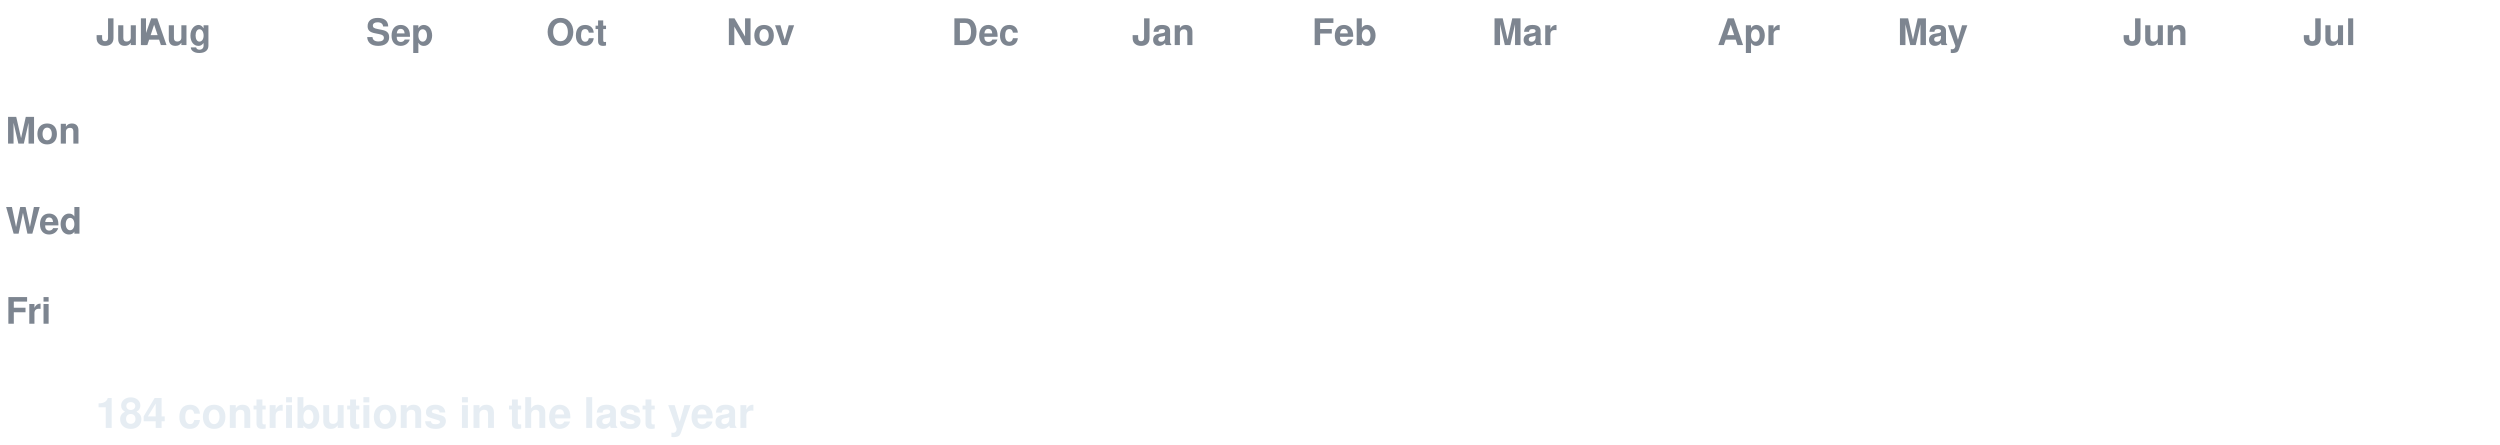
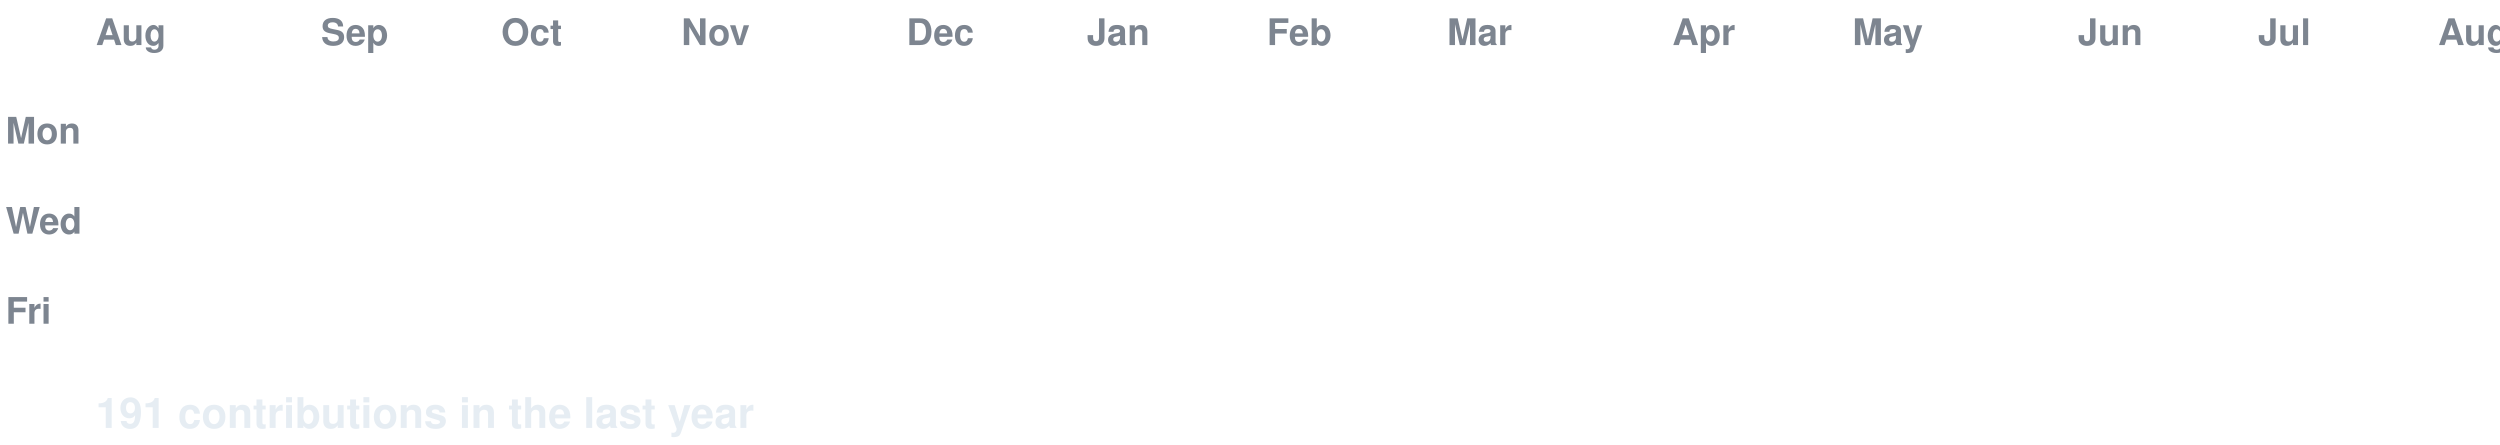
<svg xmlns="http://www.w3.org/2000/svg" width="888" height="158" viewBox="0 0 888 158" font-family="-apple-system,Segoe UI,Helvetica,Arial,sans-serif">
  <style>
  text.lbl { fill:#7d8590; font-size:13px; font-weight:600; }
  text.total { fill:#e6edf3; font-size:15px; font-weight:700; }
  .c { transform-box:fill-box; transform-origin:center; opacity:0; animation:pop 0.55s ease-out both; }
  .g { animation:pop 0.55s ease-out both, flash 0.7s ease-out both; }
  @keyframes pop { 0%{opacity:0;transform:scale(.2)} 60%{opacity:1;transform:scale(1.1)} 100%{opacity:1;transform:scale(1)} }
  @keyframes flash { 0%{filter:brightness(2.4)} 45%{filter:brightness(2.4)} 100%{filter:brightness(1)} }
  @media (prefers-reduced-motion: reduce) { .c { opacity:1 !important; animation:none !important; } }
</style>
  <rect width="888" height="158" fill="none" />
-   <text class="lbl" x="34" y="16">Jul</text>
-   <text class="lbl" x="50" y="16">Aug</text>
-   <text class="lbl" x="130" y="16">Sep</text>
-   <text class="lbl" x="194" y="16">Oct</text>
-   <text class="lbl" x="258" y="16">Nov</text>
-   <text class="lbl" x="338" y="16">Dec</text>
-   <text class="lbl" x="402" y="16">Jan</text>
-   <text class="lbl" x="466" y="16">Feb</text>
-   <text class="lbl" x="530" y="16">Mar</text>
-   <text class="lbl" x="610" y="16">Apr</text>
-   <text class="lbl" x="674" y="16">May</text>
-   <text class="lbl" x="754" y="16">Jun</text>
-   <text class="lbl" x="818" y="16">Jul</text>
+   <text class="lbl" x="34" y="16">Aug</text>
+   <text class="lbl" x="114" y="16">Sep</text>
+   <text class="lbl" x="178" y="16">Oct</text>
+   <text class="lbl" x="242" y="16">Nov</text>
+   <text class="lbl" x="322" y="16">Dec</text>
+   <text class="lbl" x="386" y="16">Jan</text>
+   <text class="lbl" x="450" y="16">Feb</text>
+   <text class="lbl" x="514" y="16">Mar</text>
+   <text class="lbl" x="594" y="16">Apr</text>
+   <text class="lbl" x="658" y="16">May</text>
+   <text class="lbl" x="738" y="16">Jun</text>
+   <text class="lbl" x="802" y="16">Jul</text>
+   <text class="lbl" x="866" y="16">Aug</text>
  <text class="lbl" x="2" y="51">Mon</text>
  <text class="lbl" x="2" y="83">Wed</text>
  <text class="lbl" x="2" y="115">Fri</text>
  <rect class="c e" x="34" y="24" width="13" height="13" rx="2.5" fill="#161b22" style="animation-delay:0.0s" />
  <rect class="c e" x="34" y="40" width="13" height="13" rx="2.5" fill="#161b22" style="animation-delay:0.036s" />
  <rect class="c e" x="34" y="56" width="13" height="13" rx="2.5" fill="#161b22" style="animation-delay:0.072s" />
  <rect class="c e" x="34" y="72" width="13" height="13" rx="2.5" fill="#161b22" style="animation-delay:0.107s" />
  <rect class="c e" x="34" y="88" width="13" height="13" rx="2.5" fill="#161b22" style="animation-delay:0.143s" />
  <rect class="c e" x="34" y="104" width="13" height="13" rx="2.5" fill="#161b22" style="animation-delay:0.179s" />
  <rect class="c e" x="34" y="120" width="13" height="13" rx="2.5" fill="#161b22" style="animation-delay:0.215s" />
  <rect class="c e" x="50" y="24" width="13" height="13" rx="2.5" fill="#161b22" style="animation-delay:0.065s" />
  <rect class="c e" x="50" y="40" width="13" height="13" rx="2.5" fill="#161b22" style="animation-delay:0.101s" />
  <rect class="c e" x="50" y="56" width="13" height="13" rx="2.5" fill="#161b22" style="animation-delay:0.137s" />
  <rect class="c e" x="50" y="72" width="13" height="13" rx="2.5" fill="#161b22" style="animation-delay:0.173s" />
  <rect class="c e" x="50" y="88" width="13" height="13" rx="2.5" fill="#161b22" style="animation-delay:0.208s" />
  <rect class="c e" x="50" y="104" width="13" height="13" rx="2.5" fill="#161b22" style="animation-delay:0.244s" />
  <rect class="c e" x="50" y="120" width="13" height="13" rx="2.5" fill="#161b22" style="animation-delay:0.28s" />
  <rect class="c e" x="66" y="24" width="13" height="13" rx="2.5" fill="#161b22" style="animation-delay:0.13s" />
  <rect class="c e" x="66" y="40" width="13" height="13" rx="2.5" fill="#161b22" style="animation-delay:0.166s" />
  <rect class="c e" x="66" y="56" width="13" height="13" rx="2.5" fill="#161b22" style="animation-delay:0.202s" />
  <rect class="c e" x="66" y="72" width="13" height="13" rx="2.5" fill="#161b22" style="animation-delay:0.238s" />
  <rect class="c e" x="66" y="88" width="13" height="13" rx="2.5" fill="#161b22" style="animation-delay:0.273s" />
  <rect class="c e" x="66" y="104" width="13" height="13" rx="2.5" fill="#161b22" style="animation-delay:0.309s" />
  <rect class="c e" x="66" y="120" width="13" height="13" rx="2.5" fill="#161b22" style="animation-delay:0.345s" />
  <rect class="c e" x="82" y="24" width="13" height="13" rx="2.5" fill="#161b22" style="animation-delay:0.195s" />
  <rect class="c e" x="82" y="40" width="13" height="13" rx="2.5" fill="#161b22" style="animation-delay:0.231s" />
  <rect class="c e" x="82" y="56" width="13" height="13" rx="2.5" fill="#161b22" style="animation-delay:0.267s" />
  <rect class="c e" x="82" y="72" width="13" height="13" rx="2.5" fill="#161b22" style="animation-delay:0.303s" />
  <rect class="c e" x="82" y="88" width="13" height="13" rx="2.5" fill="#161b22" style="animation-delay:0.339s" />
  <rect class="c e" x="82" y="104" width="13" height="13" rx="2.5" fill="#161b22" style="animation-delay:0.374s" />
  <rect class="c e" x="82" y="120" width="13" height="13" rx="2.5" fill="#161b22" style="animation-delay:0.41s" />
-   <rect class="c e" x="98" y="24" width="13" height="13" rx="2.5" fill="#161b22" style="animation-delay:0.26s" />
+   <rect class="c g" x="98" y="24" width="13" height="13" rx="2.5" fill="#0e4429" style="animation-delay:0.26s" />
  <rect class="c e" x="98" y="40" width="13" height="13" rx="2.5" fill="#161b22" style="animation-delay:0.296s" />
  <rect class="c e" x="98" y="56" width="13" height="13" rx="2.5" fill="#161b22" style="animation-delay:0.332s" />
  <rect class="c e" x="98" y="72" width="13" height="13" rx="2.5" fill="#161b22" style="animation-delay:0.368s" />
  <rect class="c e" x="98" y="88" width="13" height="13" rx="2.5" fill="#161b22" style="animation-delay:0.404s" />
  <rect class="c e" x="98" y="104" width="13" height="13" rx="2.5" fill="#161b22" style="animation-delay:0.439s" />
  <rect class="c e" x="98" y="120" width="13" height="13" rx="2.5" fill="#161b22" style="animation-delay:0.475s" />
-   <rect class="c g" x="114" y="24" width="13" height="13" rx="2.5" fill="#0e4429" style="animation-delay:0.325s" />
+   <rect class="c e" x="114" y="24" width="13" height="13" rx="2.5" fill="#161b22" style="animation-delay:0.325s" />
  <rect class="c e" x="114" y="40" width="13" height="13" rx="2.5" fill="#161b22" style="animation-delay:0.361s" />
  <rect class="c e" x="114" y="56" width="13" height="13" rx="2.5" fill="#161b22" style="animation-delay:0.397s" />
  <rect class="c e" x="114" y="72" width="13" height="13" rx="2.5" fill="#161b22" style="animation-delay:0.433s" />
  <rect class="c e" x="114" y="88" width="13" height="13" rx="2.5" fill="#161b22" style="animation-delay:0.469s" />
  <rect class="c e" x="114" y="104" width="13" height="13" rx="2.5" fill="#161b22" style="animation-delay:0.505s" />
  <rect class="c e" x="114" y="120" width="13" height="13" rx="2.5" fill="#161b22" style="animation-delay:0.54s" />
-   <rect class="c e" x="130" y="24" width="13" height="13" rx="2.5" fill="#161b22" style="animation-delay:0.391s" />
+   <rect class="c g" x="130" y="24" width="13" height="13" rx="2.5" fill="#0e4429" style="animation-delay:0.391s" />
  <rect class="c e" x="130" y="40" width="13" height="13" rx="2.5" fill="#161b22" style="animation-delay:0.426s" />
  <rect class="c e" x="130" y="56" width="13" height="13" rx="2.5" fill="#161b22" style="animation-delay:0.462s" />
  <rect class="c e" x="130" y="72" width="13" height="13" rx="2.5" fill="#161b22" style="animation-delay:0.498s" />
  <rect class="c e" x="130" y="88" width="13" height="13" rx="2.5" fill="#161b22" style="animation-delay:0.534s" />
  <rect class="c e" x="130" y="104" width="13" height="13" rx="2.5" fill="#161b22" style="animation-delay:0.57s" />
  <rect class="c e" x="130" y="120" width="13" height="13" rx="2.5" fill="#161b22" style="animation-delay:0.605s" />
-   <rect class="c g" x="146" y="24" width="13" height="13" rx="2.5" fill="#0e4429" style="animation-delay:0.456s" />
+   <rect class="c e" x="146" y="24" width="13" height="13" rx="2.5" fill="#161b22" style="animation-delay:0.456s" />
  <rect class="c e" x="146" y="40" width="13" height="13" rx="2.5" fill="#161b22" style="animation-delay:0.492s" />
  <rect class="c e" x="146" y="56" width="13" height="13" rx="2.5" fill="#161b22" style="animation-delay:0.527s" />
  <rect class="c e" x="146" y="72" width="13" height="13" rx="2.5" fill="#161b22" style="animation-delay:0.563s" />
  <rect class="c e" x="146" y="88" width="13" height="13" rx="2.5" fill="#161b22" style="animation-delay:0.599s" />
  <rect class="c e" x="146" y="104" width="13" height="13" rx="2.5" fill="#161b22" style="animation-delay:0.635s" />
  <rect class="c e" x="146" y="120" width="13" height="13" rx="2.5" fill="#161b22" style="animation-delay:0.671s" />
  <rect class="c e" x="162" y="24" width="13" height="13" rx="2.5" fill="#161b22" style="animation-delay:0.521s" />
  <rect class="c e" x="162" y="40" width="13" height="13" rx="2.5" fill="#161b22" style="animation-delay:0.557s" />
  <rect class="c e" x="162" y="56" width="13" height="13" rx="2.5" fill="#161b22" style="animation-delay:0.592s" />
  <rect class="c e" x="162" y="72" width="13" height="13" rx="2.5" fill="#161b22" style="animation-delay:0.628s" />
  <rect class="c e" x="162" y="88" width="13" height="13" rx="2.5" fill="#161b22" style="animation-delay:0.664s" />
  <rect class="c e" x="162" y="104" width="13" height="13" rx="2.5" fill="#161b22" style="animation-delay:0.7s" />
  <rect class="c e" x="162" y="120" width="13" height="13" rx="2.5" fill="#161b22" style="animation-delay:0.736s" />
  <rect class="c e" x="178" y="24" width="13" height="13" rx="2.5" fill="#161b22" style="animation-delay:0.586s" />
-   <rect class="c e" x="178" y="40" width="13" height="13" rx="2.5" fill="#161b22" style="animation-delay:0.622s" />
+   <rect class="c g" x="178" y="40" width="13" height="13" rx="2.5" fill="#006d32" style="animation-delay:0.622s" />
  <rect class="c e" x="178" y="56" width="13" height="13" rx="2.5" fill="#161b22" style="animation-delay:0.658s" />
  <rect class="c e" x="178" y="72" width="13" height="13" rx="2.5" fill="#161b22" style="animation-delay:0.693s" />
  <rect class="c e" x="178" y="88" width="13" height="13" rx="2.5" fill="#161b22" style="animation-delay:0.729s" />
  <rect class="c e" x="178" y="104" width="13" height="13" rx="2.5" fill="#161b22" style="animation-delay:0.765s" />
  <rect class="c e" x="178" y="120" width="13" height="13" rx="2.5" fill="#161b22" style="animation-delay:0.801s" />
  <rect class="c e" x="194" y="24" width="13" height="13" rx="2.5" fill="#161b22" style="animation-delay:0.651s" />
-   <rect class="c g" x="194" y="40" width="13" height="13" rx="2.5" fill="#006d32" style="animation-delay:0.687s" />
+   <rect class="c e" x="194" y="40" width="13" height="13" rx="2.5" fill="#161b22" style="animation-delay:0.687s" />
  <rect class="c e" x="194" y="56" width="13" height="13" rx="2.5" fill="#161b22" style="animation-delay:0.723s" />
-   <rect class="c e" x="194" y="72" width="13" height="13" rx="2.5" fill="#161b22" style="animation-delay:0.758s" />
-   <rect class="c e" x="194" y="88" width="13" height="13" rx="2.5" fill="#161b22" style="animation-delay:0.794s" />
+   <rect class="c g" x="194" y="72" width="13" height="13" rx="2.5" fill="#0e4429" style="animation-delay:0.758s" />
+   <rect class="c g" x="194" y="88" width="13" height="13" rx="2.5" fill="#0e4429" style="animation-delay:0.794s" />
  <rect class="c e" x="194" y="104" width="13" height="13" rx="2.5" fill="#161b22" style="animation-delay:0.83s" />
  <rect class="c e" x="194" y="120" width="13" height="13" rx="2.5" fill="#161b22" style="animation-delay:0.866s" />
  <rect class="c e" x="210" y="24" width="13" height="13" rx="2.5" fill="#161b22" style="animation-delay:0.716s" />
  <rect class="c e" x="210" y="40" width="13" height="13" rx="2.5" fill="#161b22" style="animation-delay:0.752s" />
-   <rect class="c e" x="210" y="56" width="13" height="13" rx="2.5" fill="#161b22" style="animation-delay:0.788s" />
-   <rect class="c g" x="210" y="72" width="13" height="13" rx="2.5" fill="#0e4429" style="animation-delay:0.824s" />
-   <rect class="c g" x="210" y="88" width="13" height="13" rx="2.5" fill="#0e4429" style="animation-delay:0.859s" />
+   <rect class="c g" x="210" y="56" width="13" height="13" rx="2.5" fill="#0e4429" style="animation-delay:0.788s" />
+   <rect class="c e" x="210" y="72" width="13" height="13" rx="2.5" fill="#161b22" style="animation-delay:0.824s" />
+   <rect class="c e" x="210" y="88" width="13" height="13" rx="2.5" fill="#161b22" style="animation-delay:0.859s" />
  <rect class="c e" x="210" y="104" width="13" height="13" rx="2.5" fill="#161b22" style="animation-delay:0.895s" />
  <rect class="c e" x="210" y="120" width="13" height="13" rx="2.5" fill="#161b22" style="animation-delay:0.931s" />
  <rect class="c e" x="226" y="24" width="13" height="13" rx="2.5" fill="#161b22" style="animation-delay:0.781s" />
  <rect class="c e" x="226" y="40" width="13" height="13" rx="2.5" fill="#161b22" style="animation-delay:0.817s" />
  <rect class="c g" x="226" y="56" width="13" height="13" rx="2.5" fill="#0e4429" style="animation-delay:0.853s" />
  <rect class="c e" x="226" y="72" width="13" height="13" rx="2.5" fill="#161b22" style="animation-delay:0.889s" />
  <rect class="c e" x="226" y="88" width="13" height="13" rx="2.5" fill="#161b22" style="animation-delay:0.924s" />
  <rect class="c e" x="226" y="104" width="13" height="13" rx="2.5" fill="#161b22" style="animation-delay:0.96s" />
  <rect class="c e" x="226" y="120" width="13" height="13" rx="2.5" fill="#161b22" style="animation-delay:0.996s" />
  <rect class="c e" x="242" y="24" width="13" height="13" rx="2.5" fill="#161b22" style="animation-delay:0.846s" />
  <rect class="c e" x="242" y="40" width="13" height="13" rx="2.5" fill="#161b22" style="animation-delay:0.882s" />
-   <rect class="c g" x="242" y="56" width="13" height="13" rx="2.5" fill="#0e4429" style="animation-delay:0.918s" />
+   <rect class="c e" x="242" y="56" width="13" height="13" rx="2.5" fill="#161b22" style="animation-delay:0.918s" />
  <rect class="c e" x="242" y="72" width="13" height="13" rx="2.5" fill="#161b22" style="animation-delay:0.954s" />
  <rect class="c e" x="242" y="88" width="13" height="13" rx="2.5" fill="#161b22" style="animation-delay:0.99s" />
  <rect class="c e" x="242" y="104" width="13" height="13" rx="2.5" fill="#161b22" style="animation-delay:1.025s" />
  <rect class="c e" x="242" y="120" width="13" height="13" rx="2.5" fill="#161b22" style="animation-delay:1.061s" />
  <rect class="c e" x="258" y="24" width="13" height="13" rx="2.5" fill="#161b22" style="animation-delay:0.911s" />
  <rect class="c e" x="258" y="40" width="13" height="13" rx="2.5" fill="#161b22" style="animation-delay:0.947s" />
  <rect class="c e" x="258" y="56" width="13" height="13" rx="2.5" fill="#161b22" style="animation-delay:0.983s" />
  <rect class="c e" x="258" y="72" width="13" height="13" rx="2.5" fill="#161b22" style="animation-delay:1.019s" />
  <rect class="c e" x="258" y="88" width="13" height="13" rx="2.5" fill="#161b22" style="animation-delay:1.055s" />
  <rect class="c e" x="258" y="104" width="13" height="13" rx="2.5" fill="#161b22" style="animation-delay:1.09s" />
  <rect class="c e" x="258" y="120" width="13" height="13" rx="2.5" fill="#161b22" style="animation-delay:1.126s" />
  <rect class="c e" x="274" y="24" width="13" height="13" rx="2.5" fill="#161b22" style="animation-delay:0.976s" />
  <rect class="c e" x="274" y="40" width="13" height="13" rx="2.5" fill="#161b22" style="animation-delay:1.012s" />
-   <rect class="c e" x="274" y="56" width="13" height="13" rx="2.5" fill="#161b22" style="animation-delay:1.048s" />
+   <rect class="c g" x="274" y="56" width="13" height="13" rx="2.5" fill="#0e4429" style="animation-delay:1.048s" />
  <rect class="c e" x="274" y="72" width="13" height="13" rx="2.5" fill="#161b22" style="animation-delay:1.084s" />
  <rect class="c e" x="274" y="88" width="13" height="13" rx="2.5" fill="#161b22" style="animation-delay:1.12s" />
  <rect class="c e" x="274" y="104" width="13" height="13" rx="2.5" fill="#161b22" style="animation-delay:1.156s" />
  <rect class="c e" x="274" y="120" width="13" height="13" rx="2.5" fill="#161b22" style="animation-delay:1.191s" />
  <rect class="c e" x="290" y="24" width="13" height="13" rx="2.5" fill="#161b22" style="animation-delay:1.042s" />
  <rect class="c e" x="290" y="40" width="13" height="13" rx="2.5" fill="#161b22" style="animation-delay:1.077s" />
-   <rect class="c g" x="290" y="56" width="13" height="13" rx="2.5" fill="#0e4429" style="animation-delay:1.113s" />
+   <rect class="c e" x="290" y="56" width="13" height="13" rx="2.5" fill="#161b22" style="animation-delay:1.113s" />
  <rect class="c e" x="290" y="72" width="13" height="13" rx="2.5" fill="#161b22" style="animation-delay:1.149s" />
  <rect class="c e" x="290" y="88" width="13" height="13" rx="2.5" fill="#161b22" style="animation-delay:1.185s" />
-   <rect class="c e" x="290" y="104" width="13" height="13" rx="2.5" fill="#161b22" style="animation-delay:1.221s" />
+   <rect class="c g" x="290" y="104" width="13" height="13" rx="2.5" fill="#0e4429" style="animation-delay:1.221s" />
  <rect class="c e" x="290" y="120" width="13" height="13" rx="2.5" fill="#161b22" style="animation-delay:1.256s" />
  <rect class="c e" x="306" y="24" width="13" height="13" rx="2.5" fill="#161b22" style="animation-delay:1.107s" />
-   <rect class="c e" x="306" y="40" width="13" height="13" rx="2.5" fill="#161b22" style="animation-delay:1.142s" />
+   <rect class="c g" x="306" y="40" width="13" height="13" rx="2.5" fill="#0e4429" style="animation-delay:1.142s" />
  <rect class="c e" x="306" y="56" width="13" height="13" rx="2.5" fill="#161b22" style="animation-delay:1.178s" />
  <rect class="c e" x="306" y="72" width="13" height="13" rx="2.5" fill="#161b22" style="animation-delay:1.214s" />
  <rect class="c e" x="306" y="88" width="13" height="13" rx="2.5" fill="#161b22" style="animation-delay:1.25s" />
-   <rect class="c g" x="306" y="104" width="13" height="13" rx="2.5" fill="#0e4429" style="animation-delay:1.286s" />
+   <rect class="c e" x="306" y="104" width="13" height="13" rx="2.5" fill="#161b22" style="animation-delay:1.286s" />
  <rect class="c e" x="306" y="120" width="13" height="13" rx="2.5" fill="#161b22" style="animation-delay:1.322s" />
  <rect class="c e" x="322" y="24" width="13" height="13" rx="2.5" fill="#161b22" style="animation-delay:1.172s" />
-   <rect class="c g" x="322" y="40" width="13" height="13" rx="2.5" fill="#0e4429" style="animation-delay:1.208s" />
+   <rect class="c e" x="322" y="40" width="13" height="13" rx="2.5" fill="#161b22" style="animation-delay:1.208s" />
  <rect class="c e" x="322" y="56" width="13" height="13" rx="2.5" fill="#161b22" style="animation-delay:1.243s" />
  <rect class="c e" x="322" y="72" width="13" height="13" rx="2.5" fill="#161b22" style="animation-delay:1.279s" />
  <rect class="c e" x="322" y="88" width="13" height="13" rx="2.5" fill="#161b22" style="animation-delay:1.315s" />
  <rect class="c e" x="322" y="104" width="13" height="13" rx="2.5" fill="#161b22" style="animation-delay:1.351s" />
  <rect class="c e" x="322" y="120" width="13" height="13" rx="2.5" fill="#161b22" style="animation-delay:1.387s" />
  <rect class="c e" x="338" y="24" width="13" height="13" rx="2.5" fill="#161b22" style="animation-delay:1.237s" />
  <rect class="c e" x="338" y="40" width="13" height="13" rx="2.5" fill="#161b22" style="animation-delay:1.273s" />
  <rect class="c e" x="338" y="56" width="13" height="13" rx="2.5" fill="#161b22" style="animation-delay:1.308s" />
  <rect class="c e" x="338" y="72" width="13" height="13" rx="2.5" fill="#161b22" style="animation-delay:1.344s" />
  <rect class="c e" x="338" y="88" width="13" height="13" rx="2.5" fill="#161b22" style="animation-delay:1.38s" />
  <rect class="c e" x="338" y="104" width="13" height="13" rx="2.5" fill="#161b22" style="animation-delay:1.416s" />
  <rect class="c e" x="338" y="120" width="13" height="13" rx="2.5" fill="#161b22" style="animation-delay:1.452s" />
-   <rect class="c e" x="354" y="24" width="13" height="13" rx="2.5" fill="#161b22" style="animation-delay:1.302s" />
+   <rect class="c g" x="354" y="24" width="13" height="13" rx="2.5" fill="#0e4429" style="animation-delay:1.302s" />
  <rect class="c e" x="354" y="40" width="13" height="13" rx="2.5" fill="#161b22" style="animation-delay:1.338s" />
  <rect class="c e" x="354" y="56" width="13" height="13" rx="2.5" fill="#161b22" style="animation-delay:1.374s" />
  <rect class="c e" x="354" y="72" width="13" height="13" rx="2.5" fill="#161b22" style="animation-delay:1.409s" />
  <rect class="c e" x="354" y="88" width="13" height="13" rx="2.5" fill="#161b22" style="animation-delay:1.445s" />
  <rect class="c e" x="354" y="104" width="13" height="13" rx="2.5" fill="#161b22" style="animation-delay:1.481s" />
  <rect class="c e" x="354" y="120" width="13" height="13" rx="2.5" fill="#161b22" style="animation-delay:1.517s" />
-   <rect class="c g" x="370" y="24" width="13" height="13" rx="2.5" fill="#0e4429" style="animation-delay:1.367s" />
+   <rect class="c e" x="370" y="24" width="13" height="13" rx="2.5" fill="#161b22" style="animation-delay:1.367s" />
  <rect class="c e" x="370" y="40" width="13" height="13" rx="2.5" fill="#161b22" style="animation-delay:1.403s" />
  <rect class="c e" x="370" y="56" width="13" height="13" rx="2.5" fill="#161b22" style="animation-delay:1.439s" />
  <rect class="c e" x="370" y="72" width="13" height="13" rx="2.5" fill="#161b22" style="animation-delay:1.475s" />
  <rect class="c e" x="370" y="88" width="13" height="13" rx="2.5" fill="#161b22" style="animation-delay:1.51s" />
  <rect class="c e" x="370" y="104" width="13" height="13" rx="2.5" fill="#161b22" style="animation-delay:1.546s" />
-   <rect class="c e" x="370" y="120" width="13" height="13" rx="2.5" fill="#161b22" style="animation-delay:1.582s" />
-   <rect class="c e" x="386" y="24" width="13" height="13" rx="2.5" fill="#161b22" style="animation-delay:1.432s" />
+   <rect class="c g" x="370" y="120" width="13" height="13" rx="2.5" fill="#0e4429" style="animation-delay:1.582s" />
+   <rect class="c g" x="386" y="24" width="13" height="13" rx="2.5" fill="#0e4429" style="animation-delay:1.432s" />
  <rect class="c e" x="386" y="40" width="13" height="13" rx="2.5" fill="#161b22" style="animation-delay:1.468s" />
  <rect class="c e" x="386" y="56" width="13" height="13" rx="2.5" fill="#161b22" style="animation-delay:1.504s" />
  <rect class="c e" x="386" y="72" width="13" height="13" rx="2.5" fill="#161b22" style="animation-delay:1.54s" />
  <rect class="c e" x="386" y="88" width="13" height="13" rx="2.5" fill="#161b22" style="animation-delay:1.575s" />
-   <rect class="c e" x="386" y="104" width="13" height="13" rx="2.5" fill="#161b22" style="animation-delay:1.611s" />
-   <rect class="c g" x="386" y="120" width="13" height="13" rx="2.5" fill="#0e4429" style="animation-delay:1.647s" />
-   <rect class="c g" x="402" y="24" width="13" height="13" rx="2.5" fill="#0e4429" style="animation-delay:1.497s" />
+   <rect class="c g" x="386" y="104" width="13" height="13" rx="2.5" fill="#0e4429" style="animation-delay:1.611s" />
+   <rect class="c e" x="386" y="120" width="13" height="13" rx="2.5" fill="#161b22" style="animation-delay:1.647s" />
+   <rect class="c e" x="402" y="24" width="13" height="13" rx="2.5" fill="#161b22" style="animation-delay:1.497s" />
  <rect class="c e" x="402" y="40" width="13" height="13" rx="2.5" fill="#161b22" style="animation-delay:1.533s" />
  <rect class="c e" x="402" y="56" width="13" height="13" rx="2.5" fill="#161b22" style="animation-delay:1.569s" />
  <rect class="c e" x="402" y="72" width="13" height="13" rx="2.5" fill="#161b22" style="animation-delay:1.605s" />
  <rect class="c e" x="402" y="88" width="13" height="13" rx="2.5" fill="#161b22" style="animation-delay:1.641s" />
-   <rect class="c g" x="402" y="104" width="13" height="13" rx="2.5" fill="#0e4429" style="animation-delay:1.676s" />
+   <rect class="c e" x="402" y="104" width="13" height="13" rx="2.5" fill="#161b22" style="animation-delay:1.676s" />
  <rect class="c e" x="402" y="120" width="13" height="13" rx="2.5" fill="#161b22" style="animation-delay:1.712s" />
  <rect class="c e" x="418" y="24" width="13" height="13" rx="2.5" fill="#161b22" style="animation-delay:1.562s" />
  <rect class="c e" x="418" y="40" width="13" height="13" rx="2.5" fill="#161b22" style="animation-delay:1.598s" />
  <rect class="c e" x="418" y="56" width="13" height="13" rx="2.5" fill="#161b22" style="animation-delay:1.634s" />
  <rect class="c e" x="418" y="72" width="13" height="13" rx="2.5" fill="#161b22" style="animation-delay:1.67s" />
  <rect class="c e" x="418" y="88" width="13" height="13" rx="2.5" fill="#161b22" style="animation-delay:1.706s" />
  <rect class="c e" x="418" y="104" width="13" height="13" rx="2.5" fill="#161b22" style="animation-delay:1.741s" />
  <rect class="c e" x="418" y="120" width="13" height="13" rx="2.5" fill="#161b22" style="animation-delay:1.777s" />
  <rect class="c e" x="434" y="24" width="13" height="13" rx="2.5" fill="#161b22" style="animation-delay:1.627s" />
  <rect class="c e" x="434" y="40" width="13" height="13" rx="2.5" fill="#161b22" style="animation-delay:1.663s" />
  <rect class="c e" x="434" y="56" width="13" height="13" rx="2.5" fill="#161b22" style="animation-delay:1.699s" />
  <rect class="c e" x="434" y="72" width="13" height="13" rx="2.5" fill="#161b22" style="animation-delay:1.735s" />
  <rect class="c e" x="434" y="88" width="13" height="13" rx="2.5" fill="#161b22" style="animation-delay:1.771s" />
  <rect class="c e" x="434" y="104" width="13" height="13" rx="2.5" fill="#161b22" style="animation-delay:1.807s" />
  <rect class="c e" x="434" y="120" width="13" height="13" rx="2.5" fill="#161b22" style="animation-delay:1.842s" />
  <rect class="c e" x="450" y="24" width="13" height="13" rx="2.5" fill="#161b22" style="animation-delay:1.693s" />
  <rect class="c e" x="450" y="40" width="13" height="13" rx="2.5" fill="#161b22" style="animation-delay:1.728s" />
  <rect class="c e" x="450" y="56" width="13" height="13" rx="2.5" fill="#161b22" style="animation-delay:1.764s" />
  <rect class="c e" x="450" y="72" width="13" height="13" rx="2.5" fill="#161b22" style="animation-delay:1.8s" />
  <rect class="c e" x="450" y="88" width="13" height="13" rx="2.5" fill="#161b22" style="animation-delay:1.836s" />
  <rect class="c e" x="450" y="104" width="13" height="13" rx="2.5" fill="#161b22" style="animation-delay:1.872s" />
  <rect class="c e" x="450" y="120" width="13" height="13" rx="2.5" fill="#161b22" style="animation-delay:1.907s" />
  <rect class="c e" x="466" y="24" width="13" height="13" rx="2.5" fill="#161b22" style="animation-delay:1.758s" />
  <rect class="c e" x="466" y="40" width="13" height="13" rx="2.5" fill="#161b22" style="animation-delay:1.793s" />
-   <rect class="c e" x="466" y="56" width="13" height="13" rx="2.5" fill="#161b22" style="animation-delay:1.829s" />
+   <rect class="c g" x="466" y="56" width="13" height="13" rx="2.5" fill="#0e4429" style="animation-delay:1.829s" />
  <rect class="c e" x="466" y="72" width="13" height="13" rx="2.5" fill="#161b22" style="animation-delay:1.865s" />
  <rect class="c e" x="466" y="88" width="13" height="13" rx="2.5" fill="#161b22" style="animation-delay:1.901s" />
  <rect class="c e" x="466" y="104" width="13" height="13" rx="2.5" fill="#161b22" style="animation-delay:1.937s" />
  <rect class="c e" x="466" y="120" width="13" height="13" rx="2.5" fill="#161b22" style="animation-delay:1.973s" />
  <rect class="c e" x="482" y="24" width="13" height="13" rx="2.5" fill="#161b22" style="animation-delay:1.823s" />
  <rect class="c e" x="482" y="40" width="13" height="13" rx="2.5" fill="#161b22" style="animation-delay:1.859s" />
-   <rect class="c g" x="482" y="56" width="13" height="13" rx="2.5" fill="#0e4429" style="animation-delay:1.894s" />
+   <rect class="c e" x="482" y="56" width="13" height="13" rx="2.5" fill="#161b22" style="animation-delay:1.894s" />
  <rect class="c e" x="482" y="72" width="13" height="13" rx="2.5" fill="#161b22" style="animation-delay:1.93s" />
  <rect class="c e" x="482" y="88" width="13" height="13" rx="2.5" fill="#161b22" style="animation-delay:1.966s" />
  <rect class="c e" x="482" y="104" width="13" height="13" rx="2.5" fill="#161b22" style="animation-delay:2.002s" />
  <rect class="c e" x="482" y="120" width="13" height="13" rx="2.5" fill="#161b22" style="animation-delay:2.038s" />
  <rect class="c e" x="498" y="24" width="13" height="13" rx="2.5" fill="#161b22" style="animation-delay:1.888s" />
  <rect class="c e" x="498" y="40" width="13" height="13" rx="2.5" fill="#161b22" style="animation-delay:1.924s" />
  <rect class="c e" x="498" y="56" width="13" height="13" rx="2.5" fill="#161b22" style="animation-delay:1.959s" />
  <rect class="c e" x="498" y="72" width="13" height="13" rx="2.5" fill="#161b22" style="animation-delay:1.995s" />
  <rect class="c e" x="498" y="88" width="13" height="13" rx="2.5" fill="#161b22" style="animation-delay:2.031s" />
  <rect class="c e" x="498" y="104" width="13" height="13" rx="2.5" fill="#161b22" style="animation-delay:2.067s" />
  <rect class="c e" x="498" y="120" width="13" height="13" rx="2.5" fill="#161b22" style="animation-delay:2.103s" />
  <rect class="c e" x="514" y="24" width="13" height="13" rx="2.5" fill="#161b22" style="animation-delay:1.953s" />
-   <rect class="c e" x="514" y="40" width="13" height="13" rx="2.5" fill="#161b22" style="animation-delay:1.989s" />
-   <rect class="c e" x="514" y="56" width="13" height="13" rx="2.5" fill="#161b22" style="animation-delay:2.025s" />
-   <rect class="c e" x="514" y="72" width="13" height="13" rx="2.5" fill="#161b22" style="animation-delay:2.06s" />
+   <rect class="c g" x="514" y="40" width="13" height="13" rx="2.5" fill="#39d353" style="animation-delay:1.989s" />
+   <rect class="c g" x="514" y="56" width="13" height="13" rx="2.5" fill="#0e4429" style="animation-delay:2.025s" />
+   <rect class="c g" x="514" y="72" width="13" height="13" rx="2.5" fill="#0e4429" style="animation-delay:2.06s" />
  <rect class="c e" x="514" y="88" width="13" height="13" rx="2.5" fill="#161b22" style="animation-delay:2.096s" />
-   <rect class="c e" x="514" y="104" width="13" height="13" rx="2.5" fill="#161b22" style="animation-delay:2.132s" />
-   <rect class="c e" x="514" y="120" width="13" height="13" rx="2.5" fill="#161b22" style="animation-delay:2.168s" />
+   <rect class="c g" x="514" y="104" width="13" height="13" rx="2.5" fill="#0e4429" style="animation-delay:2.132s" />
+   <rect class="c g" x="514" y="120" width="13" height="13" rx="2.5" fill="#0e4429" style="animation-delay:2.168s" />
  <rect class="c e" x="530" y="24" width="13" height="13" rx="2.5" fill="#161b22" style="animation-delay:2.018s" />
-   <rect class="c g" x="530" y="40" width="13" height="13" rx="2.5" fill="#39d353" style="animation-delay:2.054s" />
+   <rect class="c e" x="530" y="40" width="13" height="13" rx="2.5" fill="#161b22" style="animation-delay:2.054s" />
  <rect class="c g" x="530" y="56" width="13" height="13" rx="2.5" fill="#0e4429" style="animation-delay:2.09s" />
-   <rect class="c g" x="530" y="72" width="13" height="13" rx="2.5" fill="#0e4429" style="animation-delay:2.125s" />
+   <rect class="c e" x="530" y="72" width="13" height="13" rx="2.5" fill="#161b22" style="animation-delay:2.125s" />
  <rect class="c e" x="530" y="88" width="13" height="13" rx="2.5" fill="#161b22" style="animation-delay:2.161s" />
-   <rect class="c g" x="530" y="104" width="13" height="13" rx="2.5" fill="#0e4429" style="animation-delay:2.197s" />
-   <rect class="c g" x="530" y="120" width="13" height="13" rx="2.5" fill="#0e4429" style="animation-delay:2.233s" />
-   <rect class="c e" x="546" y="24" width="13" height="13" rx="2.5" fill="#161b22" style="animation-delay:2.083s" />
+   <rect class="c e" x="530" y="104" width="13" height="13" rx="2.5" fill="#161b22" style="animation-delay:2.197s" />
+   <rect class="c e" x="530" y="120" width="13" height="13" rx="2.5" fill="#161b22" style="animation-delay:2.233s" />
+   <rect class="c g" x="546" y="24" width="13" height="13" rx="2.5" fill="#0e4429" style="animation-delay:2.083s" />
  <rect class="c e" x="546" y="40" width="13" height="13" rx="2.5" fill="#161b22" style="animation-delay:2.119s" />
  <rect class="c g" x="546" y="56" width="13" height="13" rx="2.5" fill="#0e4429" style="animation-delay:2.155s" />
-   <rect class="c e" x="546" y="72" width="13" height="13" rx="2.5" fill="#161b22" style="animation-delay:2.191s" />
+   <rect class="c g" x="546" y="72" width="13" height="13" rx="2.5" fill="#0e4429" style="animation-delay:2.191s" />
  <rect class="c e" x="546" y="88" width="13" height="13" rx="2.5" fill="#161b22" style="animation-delay:2.226s" />
  <rect class="c e" x="546" y="104" width="13" height="13" rx="2.5" fill="#161b22" style="animation-delay:2.262s" />
-   <rect class="c e" x="546" y="120" width="13" height="13" rx="2.5" fill="#161b22" style="animation-delay:2.298s" />
+   <rect class="c g" x="546" y="120" width="13" height="13" rx="2.5" fill="#0e4429" style="animation-delay:2.298s" />
  <rect class="c g" x="562" y="24" width="13" height="13" rx="2.5" fill="#0e4429" style="animation-delay:2.148s" />
  <rect class="c e" x="562" y="40" width="13" height="13" rx="2.5" fill="#161b22" style="animation-delay:2.184s" />
-   <rect class="c g" x="562" y="56" width="13" height="13" rx="2.5" fill="#0e4429" style="animation-delay:2.22s" />
-   <rect class="c g" x="562" y="72" width="13" height="13" rx="2.5" fill="#0e4429" style="animation-delay:2.256s" />
+   <rect class="c e" x="562" y="56" width="13" height="13" rx="2.5" fill="#161b22" style="animation-delay:2.22s" />
+   <rect class="c e" x="562" y="72" width="13" height="13" rx="2.5" fill="#161b22" style="animation-delay:2.256s" />
  <rect class="c e" x="562" y="88" width="13" height="13" rx="2.5" fill="#161b22" style="animation-delay:2.292s" />
  <rect class="c e" x="562" y="104" width="13" height="13" rx="2.5" fill="#161b22" style="animation-delay:2.327s" />
-   <rect class="c g" x="562" y="120" width="13" height="13" rx="2.5" fill="#0e4429" style="animation-delay:2.363s" />
-   <rect class="c g" x="578" y="24" width="13" height="13" rx="2.5" fill="#0e4429" style="animation-delay:2.213s" />
+   <rect class="c e" x="562" y="120" width="13" height="13" rx="2.5" fill="#161b22" style="animation-delay:2.363s" />
+   <rect class="c e" x="578" y="24" width="13" height="13" rx="2.5" fill="#161b22" style="animation-delay:2.213s" />
  <rect class="c e" x="578" y="40" width="13" height="13" rx="2.5" fill="#161b22" style="animation-delay:2.249s" />
  <rect class="c e" x="578" y="56" width="13" height="13" rx="2.5" fill="#161b22" style="animation-delay:2.285s" />
  <rect class="c e" x="578" y="72" width="13" height="13" rx="2.5" fill="#161b22" style="animation-delay:2.321s" />
  <rect class="c e" x="578" y="88" width="13" height="13" rx="2.5" fill="#161b22" style="animation-delay:2.357s" />
  <rect class="c e" x="578" y="104" width="13" height="13" rx="2.5" fill="#161b22" style="animation-delay:2.392s" />
  <rect class="c e" x="578" y="120" width="13" height="13" rx="2.5" fill="#161b22" style="animation-delay:2.428s" />
  <rect class="c e" x="594" y="24" width="13" height="13" rx="2.5" fill="#161b22" style="animation-delay:2.278s" />
  <rect class="c e" x="594" y="40" width="13" height="13" rx="2.5" fill="#161b22" style="animation-delay:2.314s" />
  <rect class="c e" x="594" y="56" width="13" height="13" rx="2.5" fill="#161b22" style="animation-delay:2.35s" />
  <rect class="c e" x="594" y="72" width="13" height="13" rx="2.5" fill="#161b22" style="animation-delay:2.386s" />
  <rect class="c e" x="594" y="88" width="13" height="13" rx="2.5" fill="#161b22" style="animation-delay:2.422s" />
  <rect class="c e" x="594" y="104" width="13" height="13" rx="2.5" fill="#161b22" style="animation-delay:2.458s" />
  <rect class="c e" x="594" y="120" width="13" height="13" rx="2.5" fill="#161b22" style="animation-delay:2.493s" />
  <rect class="c e" x="610" y="24" width="13" height="13" rx="2.5" fill="#161b22" style="animation-delay:2.344s" />
-   <rect class="c e" x="610" y="40" width="13" height="13" rx="2.5" fill="#161b22" style="animation-delay:2.379s" />
+   <rect class="c g" x="610" y="40" width="13" height="13" rx="2.5" fill="#0e4429" style="animation-delay:2.379s" />
  <rect class="c e" x="610" y="56" width="13" height="13" rx="2.5" fill="#161b22" style="animation-delay:2.415s" />
-   <rect class="c e" x="610" y="72" width="13" height="13" rx="2.5" fill="#161b22" style="animation-delay:2.451s" />
+   <rect class="c g" x="610" y="72" width="13" height="13" rx="2.5" fill="#0e4429" style="animation-delay:2.451s" />
  <rect class="c e" x="610" y="88" width="13" height="13" rx="2.5" fill="#161b22" style="animation-delay:2.487s" />
  <rect class="c e" x="610" y="104" width="13" height="13" rx="2.5" fill="#161b22" style="animation-delay:2.523s" />
  <rect class="c e" x="610" y="120" width="13" height="13" rx="2.5" fill="#161b22" style="animation-delay:2.558s" />
  <rect class="c e" x="626" y="24" width="13" height="13" rx="2.5" fill="#161b22" style="animation-delay:2.409s" />
-   <rect class="c g" x="626" y="40" width="13" height="13" rx="2.5" fill="#0e4429" style="animation-delay:2.444s" />
+   <rect class="c e" x="626" y="40" width="13" height="13" rx="2.5" fill="#161b22" style="animation-delay:2.444s" />
  <rect class="c e" x="626" y="56" width="13" height="13" rx="2.5" fill="#161b22" style="animation-delay:2.48s" />
-   <rect class="c g" x="626" y="72" width="13" height="13" rx="2.5" fill="#0e4429" style="animation-delay:2.516s" />
+   <rect class="c e" x="626" y="72" width="13" height="13" rx="2.5" fill="#161b22" style="animation-delay:2.516s" />
  <rect class="c e" x="626" y="88" width="13" height="13" rx="2.5" fill="#161b22" style="animation-delay:2.552s" />
  <rect class="c e" x="626" y="104" width="13" height="13" rx="2.5" fill="#161b22" style="animation-delay:2.588s" />
  <rect class="c e" x="626" y="120" width="13" height="13" rx="2.5" fill="#161b22" style="animation-delay:2.624s" />
  <rect class="c e" x="642" y="24" width="13" height="13" rx="2.5" fill="#161b22" style="animation-delay:2.474s" />
-   <rect class="c e" x="642" y="40" width="13" height="13" rx="2.5" fill="#161b22" style="animation-delay:2.51s" />
+   <rect class="c g" x="642" y="40" width="13" height="13" rx="2.5" fill="#0e4429" style="animation-delay:2.51s" />
  <rect class="c e" x="642" y="56" width="13" height="13" rx="2.5" fill="#161b22" style="animation-delay:2.545s" />
-   <rect class="c e" x="642" y="72" width="13" height="13" rx="2.5" fill="#161b22" style="animation-delay:2.581s" />
+   <rect class="c g" x="642" y="72" width="13" height="13" rx="2.5" fill="#0e4429" style="animation-delay:2.581s" />
  <rect class="c e" x="642" y="88" width="13" height="13" rx="2.5" fill="#161b22" style="animation-delay:2.617s" />
-   <rect class="c e" x="642" y="104" width="13" height="13" rx="2.5" fill="#161b22" style="animation-delay:2.653s" />
+   <rect class="c g" x="642" y="104" width="13" height="13" rx="2.5" fill="#0e4429" style="animation-delay:2.653s" />
  <rect class="c e" x="642" y="120" width="13" height="13" rx="2.5" fill="#161b22" style="animation-delay:2.689s" />
  <rect class="c e" x="658" y="24" width="13" height="13" rx="2.5" fill="#161b22" style="animation-delay:2.539s" />
-   <rect class="c g" x="658" y="40" width="13" height="13" rx="2.5" fill="#0e4429" style="animation-delay:2.575s" />
+   <rect class="c e" x="658" y="40" width="13" height="13" rx="2.5" fill="#161b22" style="animation-delay:2.575s" />
  <rect class="c e" x="658" y="56" width="13" height="13" rx="2.5" fill="#161b22" style="animation-delay:2.61s" />
-   <rect class="c g" x="658" y="72" width="13" height="13" rx="2.5" fill="#0e4429" style="animation-delay:2.646s" />
+   <rect class="c e" x="658" y="72" width="13" height="13" rx="2.5" fill="#161b22" style="animation-delay:2.646s" />
  <rect class="c e" x="658" y="88" width="13" height="13" rx="2.5" fill="#161b22" style="animation-delay:2.682s" />
-   <rect class="c g" x="658" y="104" width="13" height="13" rx="2.5" fill="#0e4429" style="animation-delay:2.718s" />
+   <rect class="c e" x="658" y="104" width="13" height="13" rx="2.5" fill="#161b22" style="animation-delay:2.718s" />
  <rect class="c e" x="658" y="120" width="13" height="13" rx="2.5" fill="#161b22" style="animation-delay:2.754s" />
  <rect class="c e" x="674" y="24" width="13" height="13" rx="2.5" fill="#161b22" style="animation-delay:2.604s" />
  <rect class="c e" x="674" y="40" width="13" height="13" rx="2.5" fill="#161b22" style="animation-delay:2.64s" />
  <rect class="c e" x="674" y="56" width="13" height="13" rx="2.5" fill="#161b22" style="animation-delay:2.676s" />
  <rect class="c e" x="674" y="72" width="13" height="13" rx="2.5" fill="#161b22" style="animation-delay:2.711s" />
  <rect class="c e" x="674" y="88" width="13" height="13" rx="2.5" fill="#161b22" style="animation-delay:2.747s" />
  <rect class="c e" x="674" y="104" width="13" height="13" rx="2.5" fill="#161b22" style="animation-delay:2.783s" />
  <rect class="c e" x="674" y="120" width="13" height="13" rx="2.5" fill="#161b22" style="animation-delay:2.819s" />
  <rect class="c e" x="690" y="24" width="13" height="13" rx="2.5" fill="#161b22" style="animation-delay:2.669s" />
  <rect class="c e" x="690" y="40" width="13" height="13" rx="2.5" fill="#161b22" style="animation-delay:2.705s" />
  <rect class="c e" x="690" y="56" width="13" height="13" rx="2.5" fill="#161b22" style="animation-delay:2.741s" />
  <rect class="c e" x="690" y="72" width="13" height="13" rx="2.5" fill="#161b22" style="animation-delay:2.776s" />
  <rect class="c e" x="690" y="88" width="13" height="13" rx="2.5" fill="#161b22" style="animation-delay:2.812s" />
  <rect class="c e" x="690" y="104" width="13" height="13" rx="2.5" fill="#161b22" style="animation-delay:2.848s" />
  <rect class="c e" x="690" y="120" width="13" height="13" rx="2.5" fill="#161b22" style="animation-delay:2.884s" />
  <rect class="c e" x="706" y="24" width="13" height="13" rx="2.5" fill="#161b22" style="animation-delay:2.734s" />
  <rect class="c e" x="706" y="40" width="13" height="13" rx="2.5" fill="#161b22" style="animation-delay:2.77s" />
  <rect class="c e" x="706" y="56" width="13" height="13" rx="2.5" fill="#161b22" style="animation-delay:2.806s" />
  <rect class="c e" x="706" y="72" width="13" height="13" rx="2.5" fill="#161b22" style="animation-delay:2.842s" />
-   <rect class="c e" x="706" y="88" width="13" height="13" rx="2.5" fill="#161b22" style="animation-delay:2.877s" />
+   <rect class="c g" x="706" y="88" width="13" height="13" rx="2.5" fill="#0e4429" style="animation-delay:2.877s" />
  <rect class="c e" x="706" y="104" width="13" height="13" rx="2.5" fill="#161b22" style="animation-delay:2.913s" />
  <rect class="c e" x="706" y="120" width="13" height="13" rx="2.5" fill="#161b22" style="animation-delay:2.949s" />
  <rect class="c e" x="722" y="24" width="13" height="13" rx="2.5" fill="#161b22" style="animation-delay:2.799s" />
  <rect class="c e" x="722" y="40" width="13" height="13" rx="2.5" fill="#161b22" style="animation-delay:2.835s" />
  <rect class="c e" x="722" y="56" width="13" height="13" rx="2.5" fill="#161b22" style="animation-delay:2.871s" />
  <rect class="c e" x="722" y="72" width="13" height="13" rx="2.5" fill="#161b22" style="animation-delay:2.907s" />
-   <rect class="c g" x="722" y="88" width="13" height="13" rx="2.5" fill="#0e4429" style="animation-delay:2.942s" />
+   <rect class="c e" x="722" y="88" width="13" height="13" rx="2.5" fill="#161b22" style="animation-delay:2.942s" />
  <rect class="c e" x="722" y="104" width="13" height="13" rx="2.5" fill="#161b22" style="animation-delay:2.978s" />
  <rect class="c e" x="722" y="120" width="13" height="13" rx="2.5" fill="#161b22" style="animation-delay:3.014s" />
  <rect class="c e" x="738" y="24" width="13" height="13" rx="2.5" fill="#161b22" style="animation-delay:2.864s" />
  <rect class="c e" x="738" y="40" width="13" height="13" rx="2.5" fill="#161b22" style="animation-delay:2.9s" />
  <rect class="c e" x="738" y="56" width="13" height="13" rx="2.5" fill="#161b22" style="animation-delay:2.936s" />
  <rect class="c e" x="738" y="72" width="13" height="13" rx="2.5" fill="#161b22" style="animation-delay:2.972s" />
  <rect class="c e" x="738" y="88" width="13" height="13" rx="2.5" fill="#161b22" style="animation-delay:3.008s" />
  <rect class="c e" x="738" y="104" width="13" height="13" rx="2.5" fill="#161b22" style="animation-delay:3.043s" />
  <rect class="c e" x="738" y="120" width="13" height="13" rx="2.5" fill="#161b22" style="animation-delay:3.079s" />
  <rect class="c e" x="754" y="24" width="13" height="13" rx="2.5" fill="#161b22" style="animation-delay:2.929s" />
  <rect class="c e" x="754" y="40" width="13" height="13" rx="2.5" fill="#161b22" style="animation-delay:2.965s" />
  <rect class="c e" x="754" y="56" width="13" height="13" rx="2.5" fill="#161b22" style="animation-delay:3.001s" />
  <rect class="c e" x="754" y="72" width="13" height="13" rx="2.5" fill="#161b22" style="animation-delay:3.037s" />
  <rect class="c e" x="754" y="88" width="13" height="13" rx="2.5" fill="#161b22" style="animation-delay:3.073s" />
  <rect class="c e" x="754" y="104" width="13" height="13" rx="2.5" fill="#161b22" style="animation-delay:3.108s" />
  <rect class="c e" x="754" y="120" width="13" height="13" rx="2.5" fill="#161b22" style="animation-delay:3.144s" />
  <rect class="c e" x="770" y="24" width="13" height="13" rx="2.5" fill="#161b22" style="animation-delay:2.995s" />
  <rect class="c e" x="770" y="40" width="13" height="13" rx="2.5" fill="#161b22" style="animation-delay:3.03s" />
  <rect class="c e" x="770" y="56" width="13" height="13" rx="2.5" fill="#161b22" style="animation-delay:3.066s" />
  <rect class="c e" x="770" y="72" width="13" height="13" rx="2.5" fill="#161b22" style="animation-delay:3.102s" />
  <rect class="c e" x="770" y="88" width="13" height="13" rx="2.5" fill="#161b22" style="animation-delay:3.138s" />
-   <rect class="c e" x="770" y="104" width="13" height="13" rx="2.5" fill="#161b22" style="animation-delay:3.174s" />
+   <rect class="c g" x="770" y="104" width="13" height="13" rx="2.5" fill="#26a641" style="animation-delay:3.174s" />
  <rect class="c e" x="770" y="120" width="13" height="13" rx="2.5" fill="#161b22" style="animation-delay:3.209s" />
-   <rect class="c e" x="786" y="24" width="13" height="13" rx="2.5" fill="#161b22" style="animation-delay:3.06s" />
-   <rect class="c e" x="786" y="40" width="13" height="13" rx="2.5" fill="#161b22" style="animation-delay:3.095s" />
-   <rect class="c e" x="786" y="56" width="13" height="13" rx="2.5" fill="#161b22" style="animation-delay:3.131s" />
+   <rect class="c g" x="786" y="24" width="13" height="13" rx="2.5" fill="#39d353" style="animation-delay:3.06s" />
+   <rect class="c g" x="786" y="40" width="13" height="13" rx="2.5" fill="#39d353" style="animation-delay:3.095s" />
+   <rect class="c g" x="786" y="56" width="13" height="13" rx="2.5" fill="#0e4429" style="animation-delay:3.131s" />
  <rect class="c e" x="786" y="72" width="13" height="13" rx="2.5" fill="#161b22" style="animation-delay:3.167s" />
  <rect class="c e" x="786" y="88" width="13" height="13" rx="2.5" fill="#161b22" style="animation-delay:3.203s" />
-   <rect class="c g" x="786" y="104" width="13" height="13" rx="2.5" fill="#26a641" style="animation-delay:3.239s" />
+   <rect class="c e" x="786" y="104" width="13" height="13" rx="2.5" fill="#161b22" style="animation-delay:3.239s" />
  <rect class="c e" x="786" y="120" width="13" height="13" rx="2.5" fill="#161b22" style="animation-delay:3.275s" />
-   <rect class="c g" x="802" y="24" width="13" height="13" rx="2.5" fill="#39d353" style="animation-delay:3.125s" />
-   <rect class="c g" x="802" y="40" width="13" height="13" rx="2.5" fill="#39d353" style="animation-delay:3.161s" />
+   <rect class="c e" x="802" y="24" width="13" height="13" rx="2.5" fill="#161b22" style="animation-delay:3.125s" />
+   <rect class="c e" x="802" y="40" width="13" height="13" rx="2.5" fill="#161b22" style="animation-delay:3.161s" />
  <rect class="c g" x="802" y="56" width="13" height="13" rx="2.5" fill="#0e4429" style="animation-delay:3.196s" />
  <rect class="c e" x="802" y="72" width="13" height="13" rx="2.5" fill="#161b22" style="animation-delay:3.232s" />
  <rect class="c e" x="802" y="88" width="13" height="13" rx="2.5" fill="#161b22" style="animation-delay:3.268s" />
  <rect class="c e" x="802" y="104" width="13" height="13" rx="2.5" fill="#161b22" style="animation-delay:3.304s" />
  <rect class="c e" x="802" y="120" width="13" height="13" rx="2.5" fill="#161b22" style="animation-delay:3.34s" />
  <rect class="c e" x="818" y="24" width="13" height="13" rx="2.5" fill="#161b22" style="animation-delay:3.19s" />
  <rect class="c e" x="818" y="40" width="13" height="13" rx="2.5" fill="#161b22" style="animation-delay:3.226s" />
-   <rect class="c g" x="818" y="56" width="13" height="13" rx="2.5" fill="#0e4429" style="animation-delay:3.261s" />
+   <rect class="c e" x="818" y="56" width="13" height="13" rx="2.5" fill="#161b22" style="animation-delay:3.261s" />
  <rect class="c e" x="818" y="72" width="13" height="13" rx="2.5" fill="#161b22" style="animation-delay:3.297s" />
  <rect class="c e" x="818" y="88" width="13" height="13" rx="2.5" fill="#161b22" style="animation-delay:3.333s" />
  <rect class="c e" x="818" y="104" width="13" height="13" rx="2.5" fill="#161b22" style="animation-delay:3.369s" />
-   <rect class="c e" x="818" y="120" width="13" height="13" rx="2.5" fill="#161b22" style="animation-delay:3.405s" />
+   <rect class="c g" x="818" y="120" width="13" height="13" rx="2.5" fill="#0e4429" style="animation-delay:3.405s" />
  <rect class="c e" x="834" y="24" width="13" height="13" rx="2.5" fill="#161b22" style="animation-delay:3.255s" />
  <rect class="c e" x="834" y="40" width="13" height="13" rx="2.5" fill="#161b22" style="animation-delay:3.291s" />
  <rect class="c e" x="834" y="56" width="13" height="13" rx="2.5" fill="#161b22" style="animation-delay:3.327s" />
  <rect class="c e" x="834" y="72" width="13" height="13" rx="2.5" fill="#161b22" style="animation-delay:3.362s" />
  <rect class="c e" x="834" y="88" width="13" height="13" rx="2.5" fill="#161b22" style="animation-delay:3.398s" />
  <rect class="c e" x="834" y="104" width="13" height="13" rx="2.5" fill="#161b22" style="animation-delay:3.434s" />
-   <rect class="c g" x="834" y="120" width="13" height="13" rx="2.5" fill="#0e4429" style="animation-delay:3.47s" />
+   <rect class="c e" x="834" y="120" width="13" height="13" rx="2.5" fill="#161b22" style="animation-delay:3.47s" />
  <rect class="c e" x="850" y="24" width="13" height="13" rx="2.5" fill="#161b22" style="animation-delay:3.32s" />
  <rect class="c e" x="850" y="40" width="13" height="13" rx="2.5" fill="#161b22" style="animation-delay:3.356s" />
-   <rect class="c e" x="850" y="56" width="13" height="13" rx="2.5" fill="#161b22" style="animation-delay:3.392s" />
+   <rect class="c g" x="850" y="56" width="13" height="13" rx="2.5" fill="#0e4429" style="animation-delay:3.392s" />
  <rect class="c e" x="850" y="72" width="13" height="13" rx="2.5" fill="#161b22" style="animation-delay:3.427s" />
-   <rect class="c e" x="850" y="88" width="13" height="13" rx="2.5" fill="#161b22" style="animation-delay:3.463s" />
+   <rect class="c g" x="850" y="88" width="13" height="13" rx="2.5" fill="#0e4429" style="animation-delay:3.463s" />
  <rect class="c e" x="850" y="104" width="13" height="13" rx="2.5" fill="#161b22" style="animation-delay:3.499s" />
-   <rect class="c e" x="850" y="120" width="13" height="13" rx="2.5" fill="#161b22" style="animation-delay:3.535s" />
+   <rect class="c g" x="850" y="120" width="13" height="13" rx="2.5" fill="#006d32" style="animation-delay:3.535s" />
  <rect class="c e" x="866" y="24" width="13" height="13" rx="2.5" fill="#161b22" style="animation-delay:3.385s" />
-   <rect class="c e" x="866" y="40" width="13" height="13" rx="2.5" fill="#161b22" style="animation-delay:3.421s" />
-   <rect class="c g" x="866" y="56" width="13" height="13" rx="2.5" fill="#0e4429" style="animation-delay:3.457s" />
-   <rect class="c e" x="866" y="72" width="13" height="13" rx="2.5" fill="#161b22" style="animation-delay:3.493s" />
-   <rect class="c g" x="866" y="88" width="13" height="13" rx="2.5" fill="#0e4429" style="animation-delay:3.528s" />
-   <rect class="c e" x="866" y="104" width="13" height="13" rx="2.5" fill="#161b22" style="animation-delay:3.564s" />
-   <rect class="c e" x="866" y="120" width="13" height="13" rx="2.5" fill="#161b22" style="animation-delay:3.6s" />
-   <text class="total" x="34" y="152">184 contributions in the last year</text>
+   <text class="total" x="34" y="152">191 contributions in the last year</text>
</svg>
